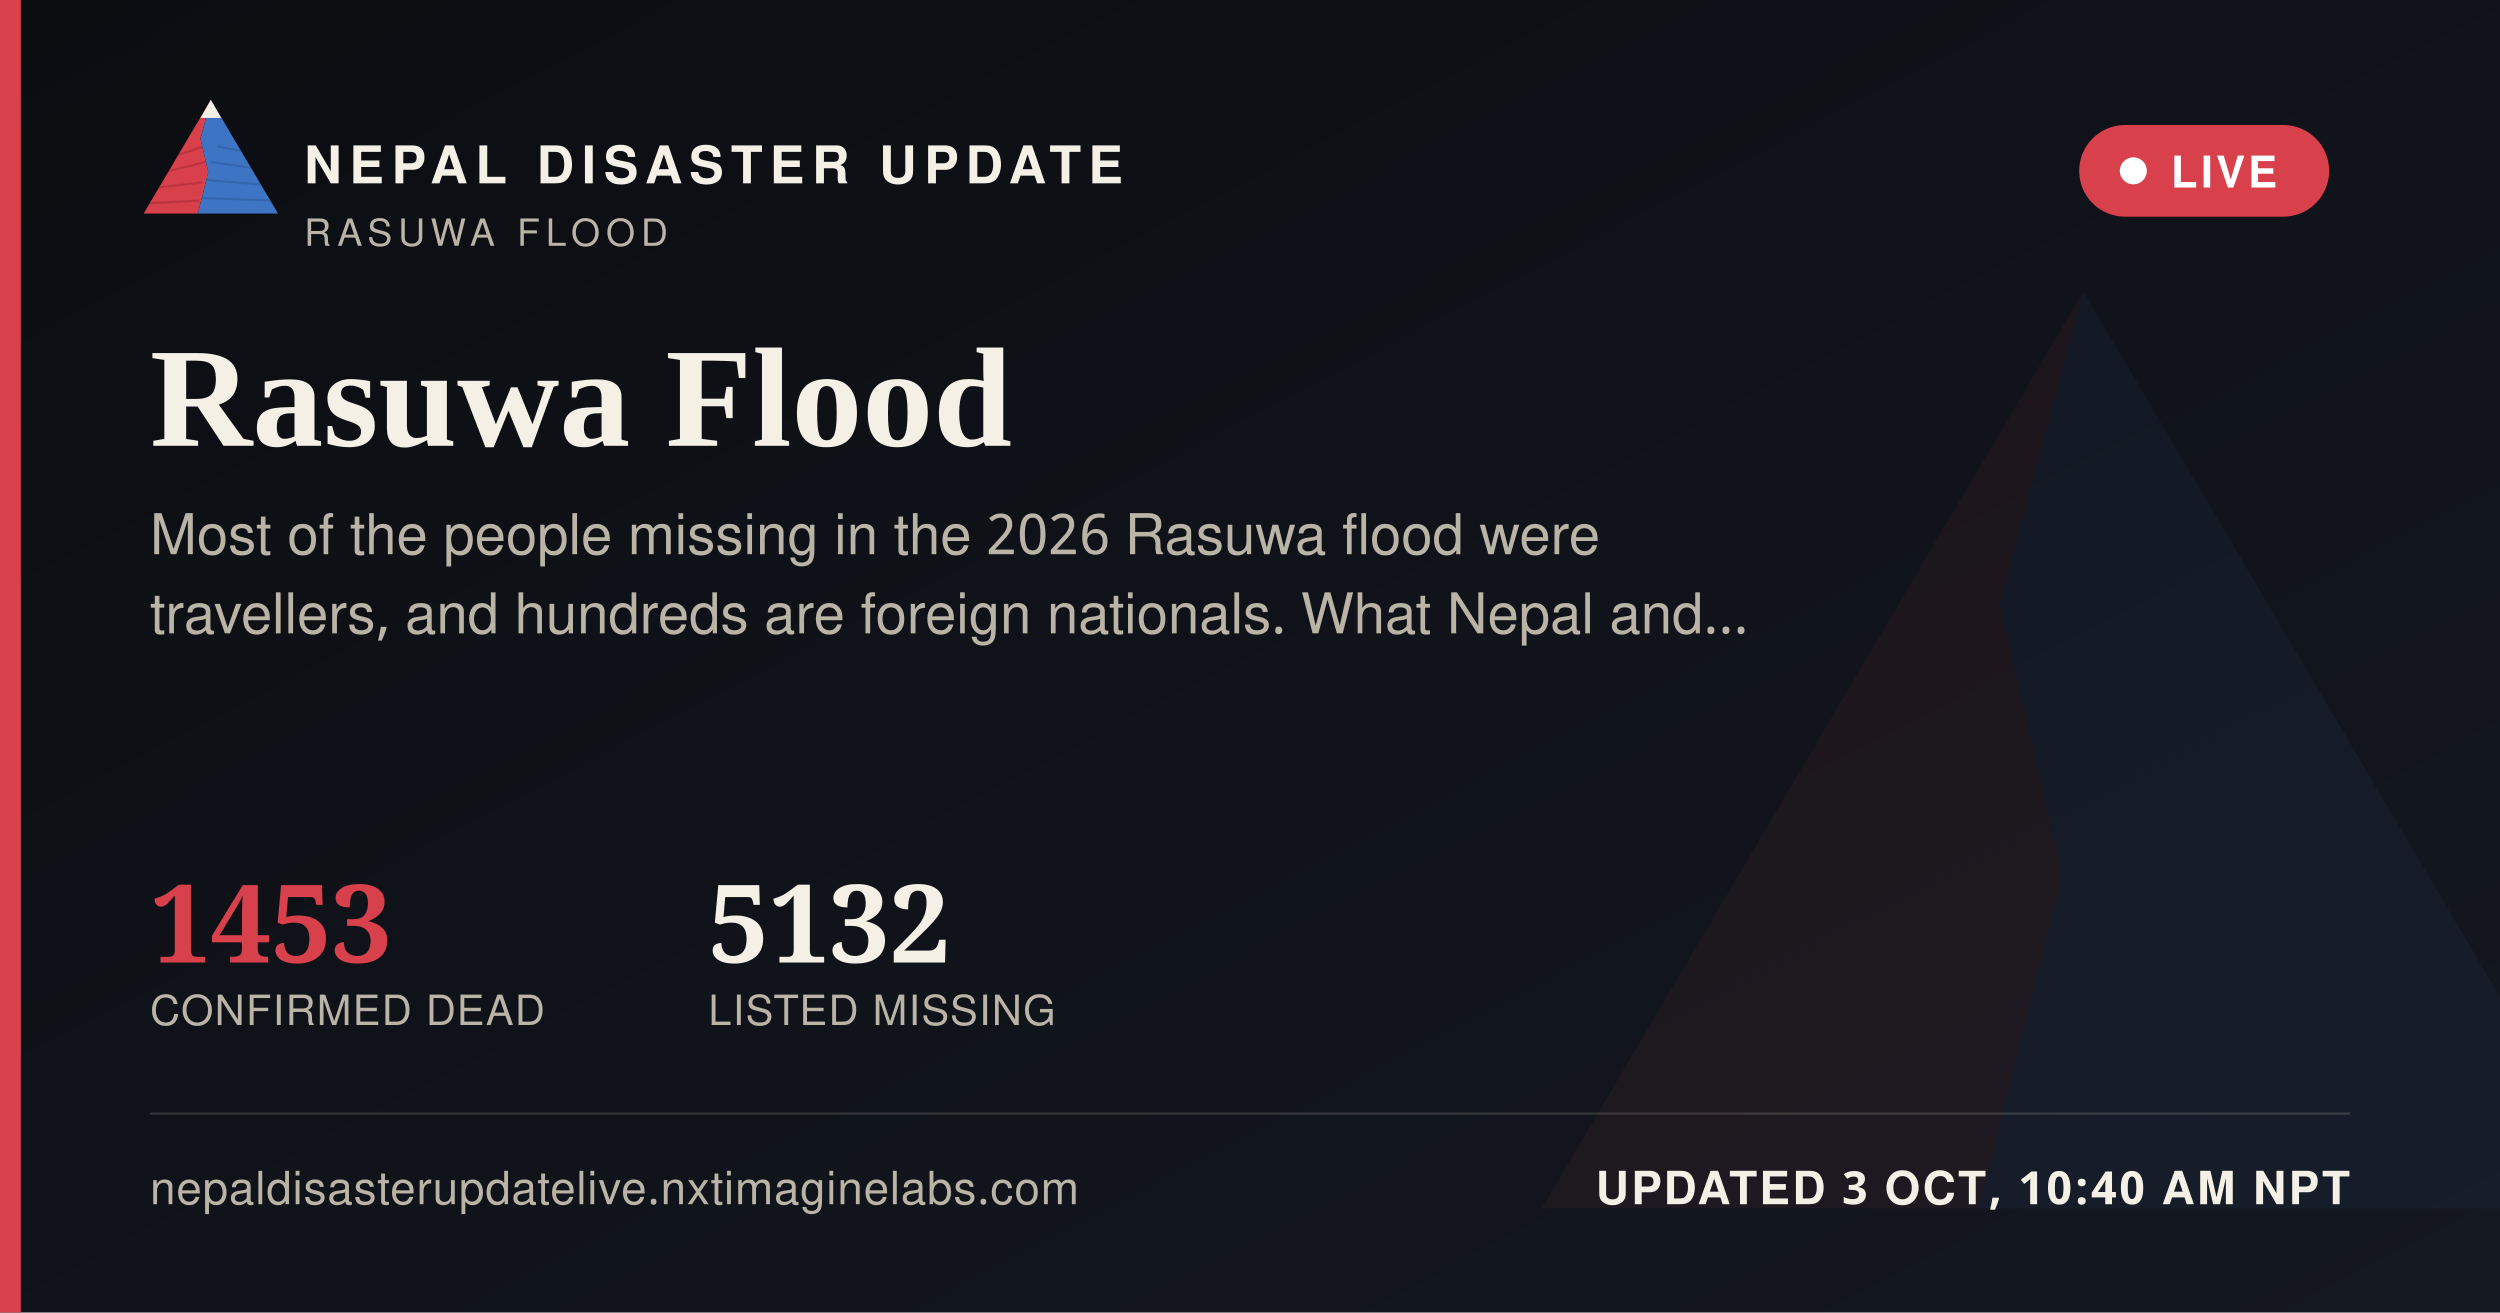
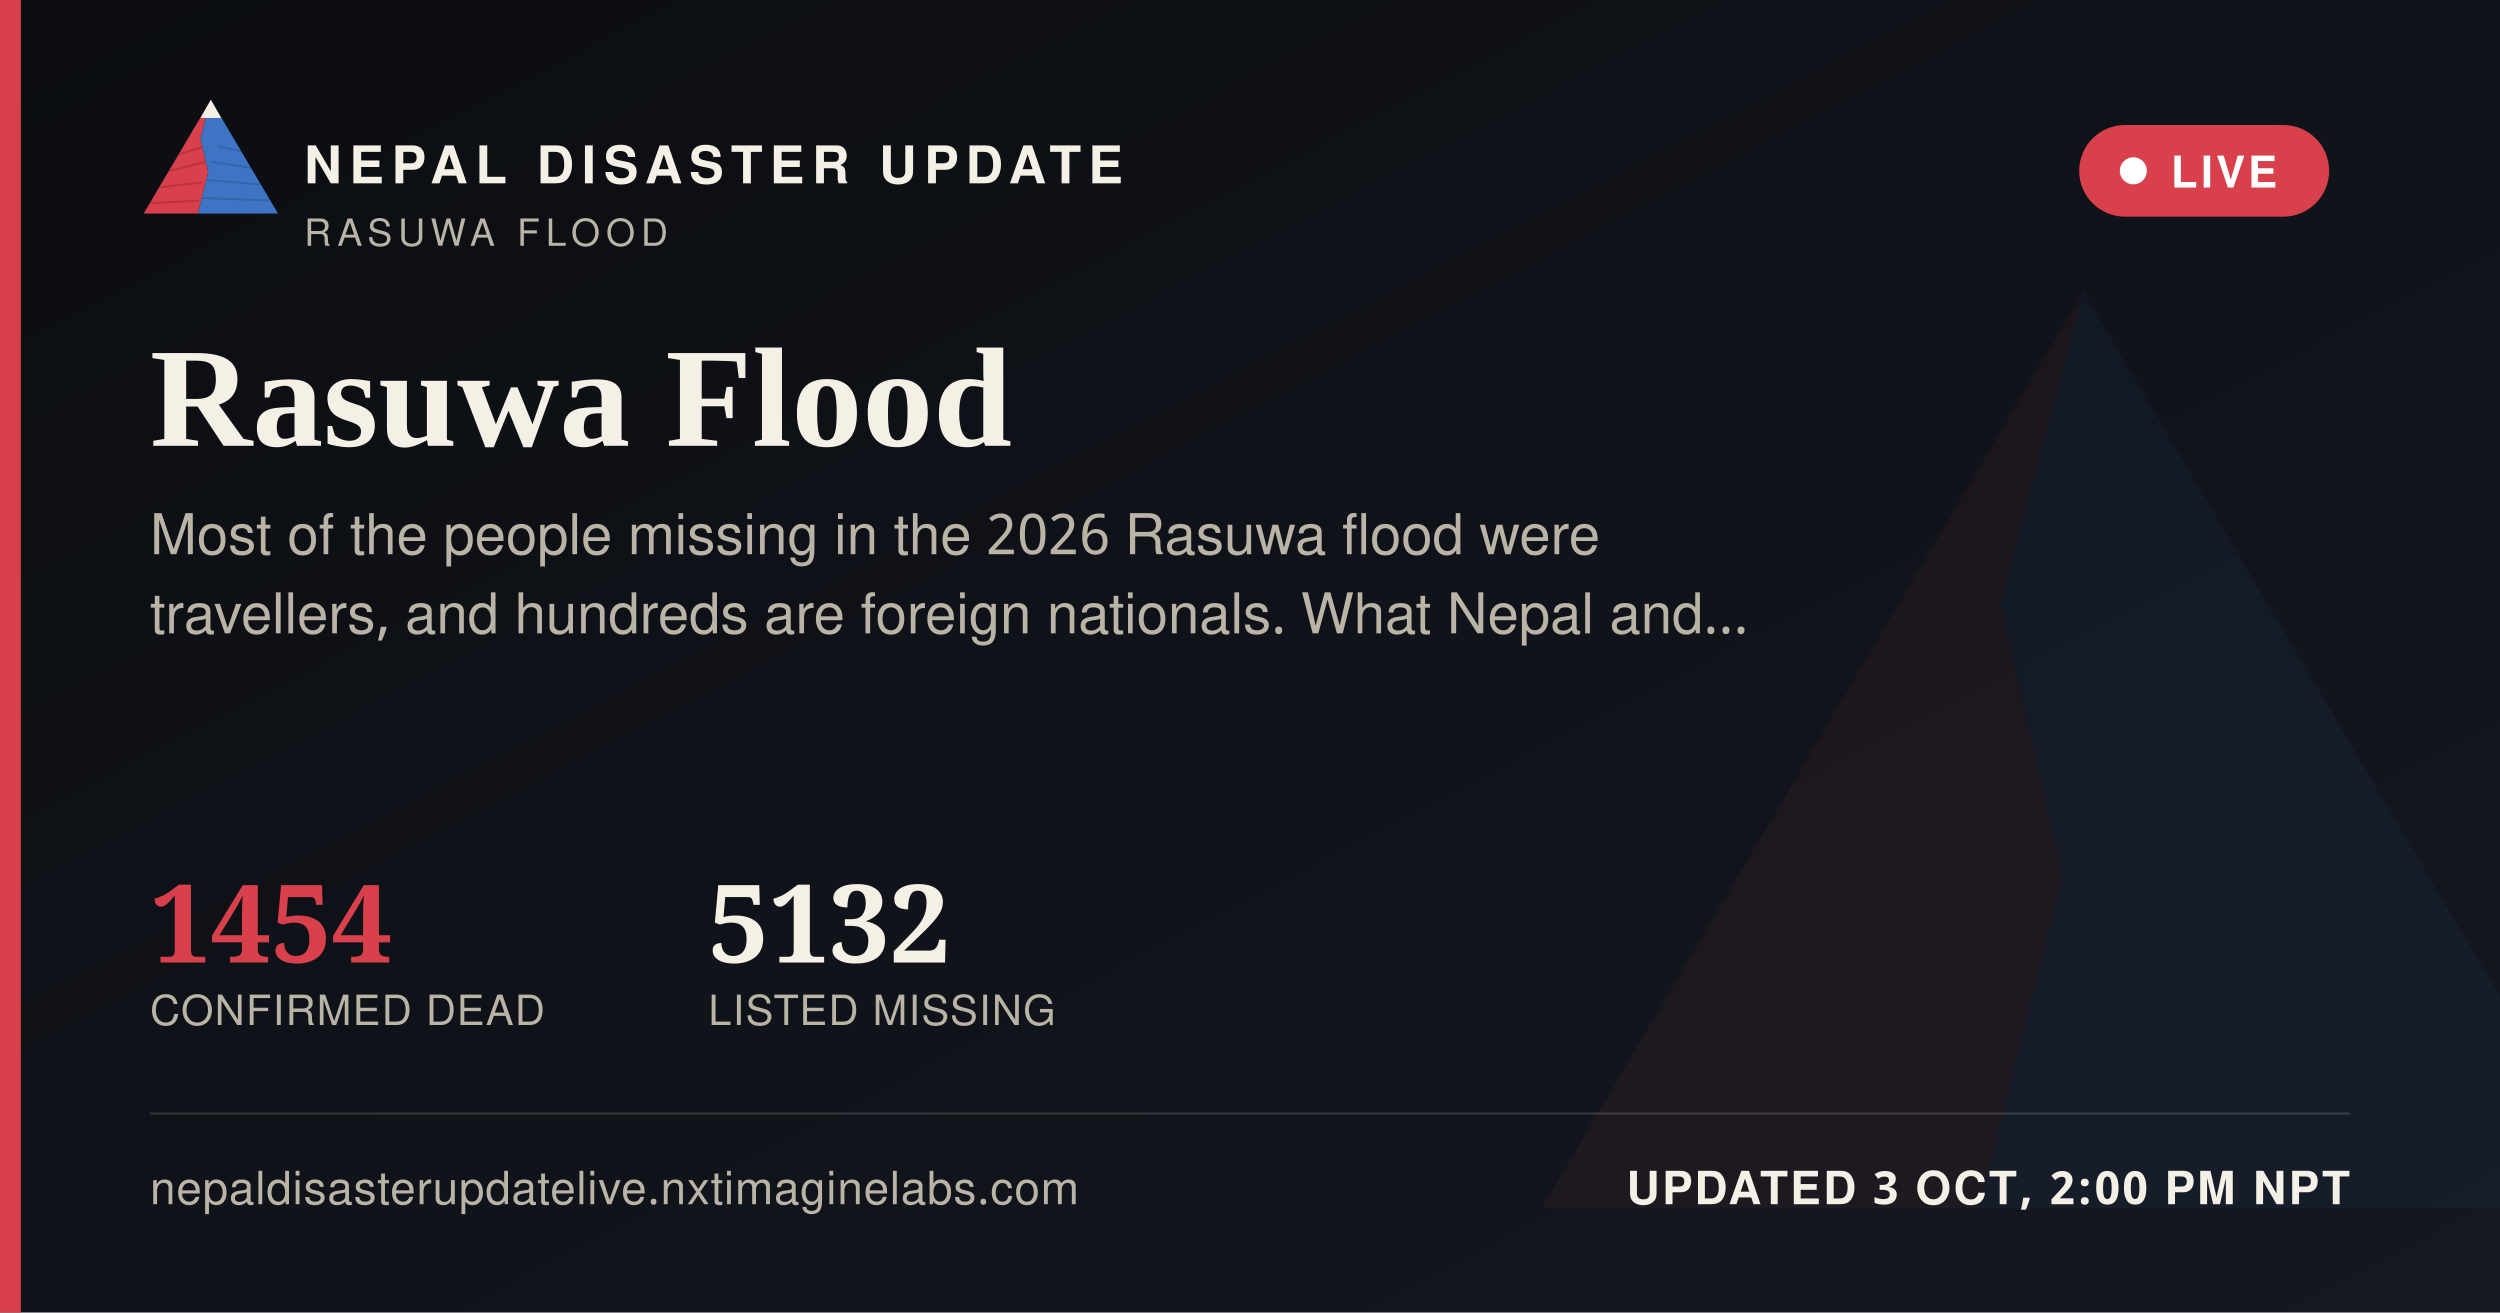
<svg xmlns="http://www.w3.org/2000/svg" width="1200" height="630" viewBox="0 0 1200 630">
  <defs>
    <linearGradient id="ogbg" x1="0" y1="0" x2="1" y2="1">
      <stop offset="0" stop-color="#0B0D11" />
      <stop offset="1" stop-color="#141821" />
    </linearGradient>
  </defs>
  <rect width="1200" height="630" fill="url(#ogbg)" />
  <g transform="translate(700,60) scale(5)" opacity="0.06">
    <polygon points="60,16 52,46 58,72 50,104 8,104" fill="#D8404B" />
    <polygon points="60,16 112,104 50,104 58,72 52,46" fill="#3D74C4" />
  </g>
  <rect x="0" y="0" width="10" height="630" fill="#D8404B" />
  <g transform="translate(64,38) scale(0.62)">
    <g>
      <defs>
        <clipPath id="ogLc">
          <polygon points="60,16 52,46 58,72 50,104 8,104" />
        </clipPath>
        <clipPath id="ogRc">
          <polygon points="60,16 112,104 50,104 58,72 52,46" />
        </clipPath>
      </defs>
      <polygon points="60,16 52,46 58,72 50,104 8,104" fill="#D8404B" />
      <g clip-path="url(#ogLc)" stroke="#A32A34" stroke-width="1.6" fill="none" opacity="0.55">
        <path d="M30,60 L55,52" />
        <path d="M24,72 L56,64" />
        <path d="M18,84 L53,80" />
        <path d="M13,96 L51,94" />
      </g>
      <polygon points="60,16 112,104 50,104 58,72 52,46" fill="#3D74C4" />
      <g clip-path="url(#ogRc)" stroke="#2A5793" stroke-width="1.6" fill="none" opacity="0.5">
        <path d="M65,52 L95,58" />
        <path d="M60,64 L100,70" />
        <path d="M56,78 L104,82" />
        <path d="M52,92 L108,94" />
      </g>
      <polygon points="60,16 52,30 68,30" fill="#F4F0E6" />
    </g>
  </g>
  <text x="146" y="88" font-family="'Public Sans', 'Noto Sans Devanagari', 'Helvetica Neue', Helvetica, Arial, sans-serif" font-size="25" font-weight="800" letter-spacing="3.6" fill="#F4F0E6">NEPAL DISASTER UPDATE</text>
  <text x="146" y="118" font-family="'Public Sans', 'Noto Sans Devanagari', 'Helvetica Neue', Helvetica, Arial, sans-serif" font-size="18" letter-spacing="2.8" fill="#B9B4A6">RASUWA FLOOD</text>
  <g>
    <rect x="998" y="60" width="120" height="44" rx="22" fill="#D8404B" stroke="none" />
    <circle cx="1024" cy="82" r="6.5" fill="#FFFFFF" />
    <text x="1042" y="90" font-family="'Public Sans', 'Noto Sans Devanagari', 'Helvetica Neue', Helvetica, Arial, sans-serif" font-size="21" font-weight="700" letter-spacing="1.6" fill="#FFFFFF">LIVE</text>
  </g>
  <text x="72" y="214" font-family="Newsreader, 'Noto Serif Devanagari', Georgia, 'Times New Roman', serif" font-size="68" font-weight="600" fill="#F4F0E6">Rasuwa Flood</text>
  <text x="72" y="266" font-family="'Public Sans', 'Noto Sans Devanagari', 'Helvetica Neue', Helvetica, Arial, sans-serif" font-size="27" fill="#B9B4A6">Most of the people missing in the 2026 Rasuwa flood were</text>
  <text x="72" y="304" font-family="'Public Sans', 'Noto Sans Devanagari', 'Helvetica Neue', Helvetica, Arial, sans-serif" font-size="27" fill="#B9B4A6">travellers, and hundreds are foreign nationals. What Nepal and…</text>
  <g transform="translate(72,462)">
-     <text x="0" y="0" font-family="Newsreader, 'Noto Serif Devanagari', Georgia, 'Times New Roman', serif" font-size="52" font-weight="600" fill="#D8404B">1453</text>
+     <text x="0" y="0" font-family="Newsreader, 'Noto Serif Devanagari', Georgia, 'Times New Roman', serif" font-size="52" font-weight="600" fill="#D8404B">1454</text>
    <text x="0" y="30" font-family="'Public Sans', 'Noto Sans Devanagari', 'Helvetica Neue', Helvetica, Arial, sans-serif" font-size="20" letter-spacing="0.6" fill="#B9B4A6">CONFIRMED DEAD</text>
    <text x="268" y="0" font-family="Newsreader, 'Noto Serif Devanagari', Georgia, 'Times New Roman', serif" font-size="52" font-weight="600" fill="#F4F0E6">5132</text>
    <text x="268" y="30" font-family="'Public Sans', 'Noto Sans Devanagari', 'Helvetica Neue', Helvetica, Arial, sans-serif" font-size="20" letter-spacing="0.6" fill="#B9B4A6">LISTED MISSING</text>
  </g>
  <rect x="72" y="534" width="1056" height="1" fill="rgba(244,240,230,0.16)" />
  <text x="72" y="578" font-family="'Public Sans', 'Noto Sans Devanagari', 'Helvetica Neue', Helvetica, Arial, sans-serif" font-size="22" fill="#B9B4A6" letter-spacing="0.4">nepaldisasterupdatelive.nxtimaginelabs.com</text>
-   <text x="1128" y="578" text-anchor="end" font-family="'Public Sans', 'Noto Sans Devanagari', 'Helvetica Neue', Helvetica, Arial, sans-serif" font-size="22" font-weight="700" letter-spacing="1.2" fill="#F4F0E6">UPDATED 3 OCT, 10:40 AM NPT</text>
+   <text x="1128" y="578" text-anchor="end" font-family="'Public Sans', 'Noto Sans Devanagari', 'Helvetica Neue', Helvetica, Arial, sans-serif" font-size="22" font-weight="700" letter-spacing="1.2" fill="#F4F0E6">UPDATED 3 OCT, 2:00 PM NPT</text>
</svg>
